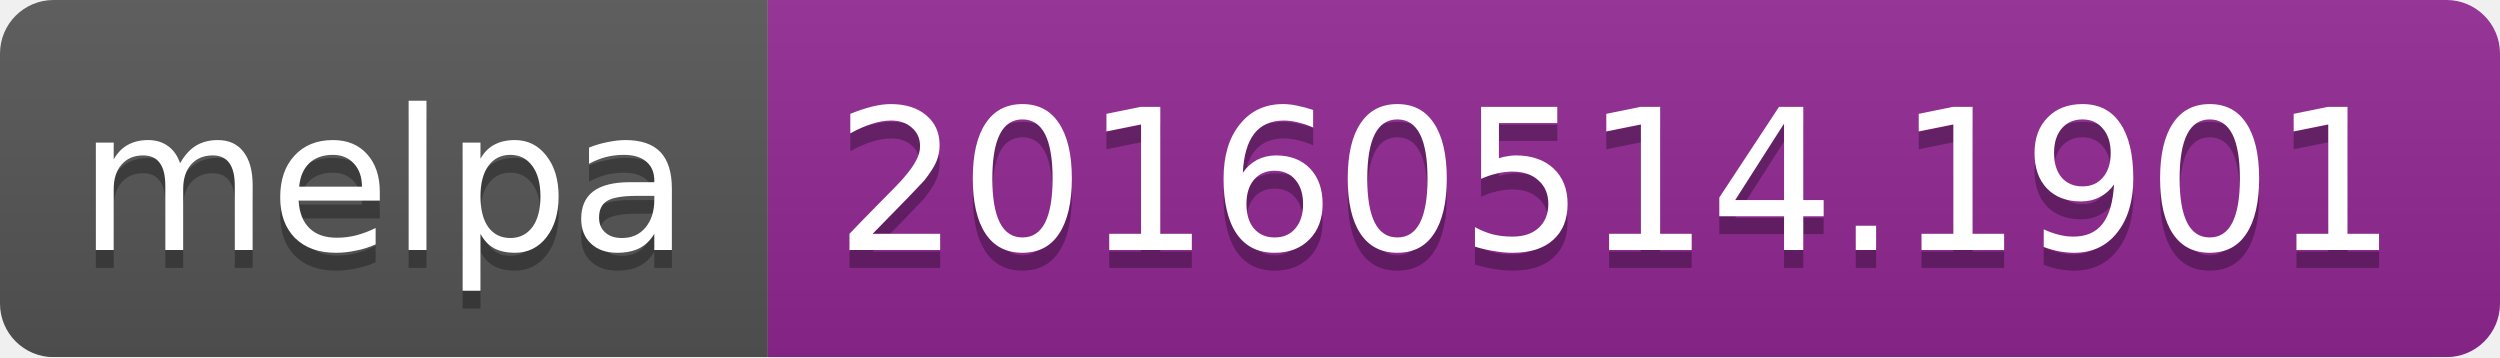
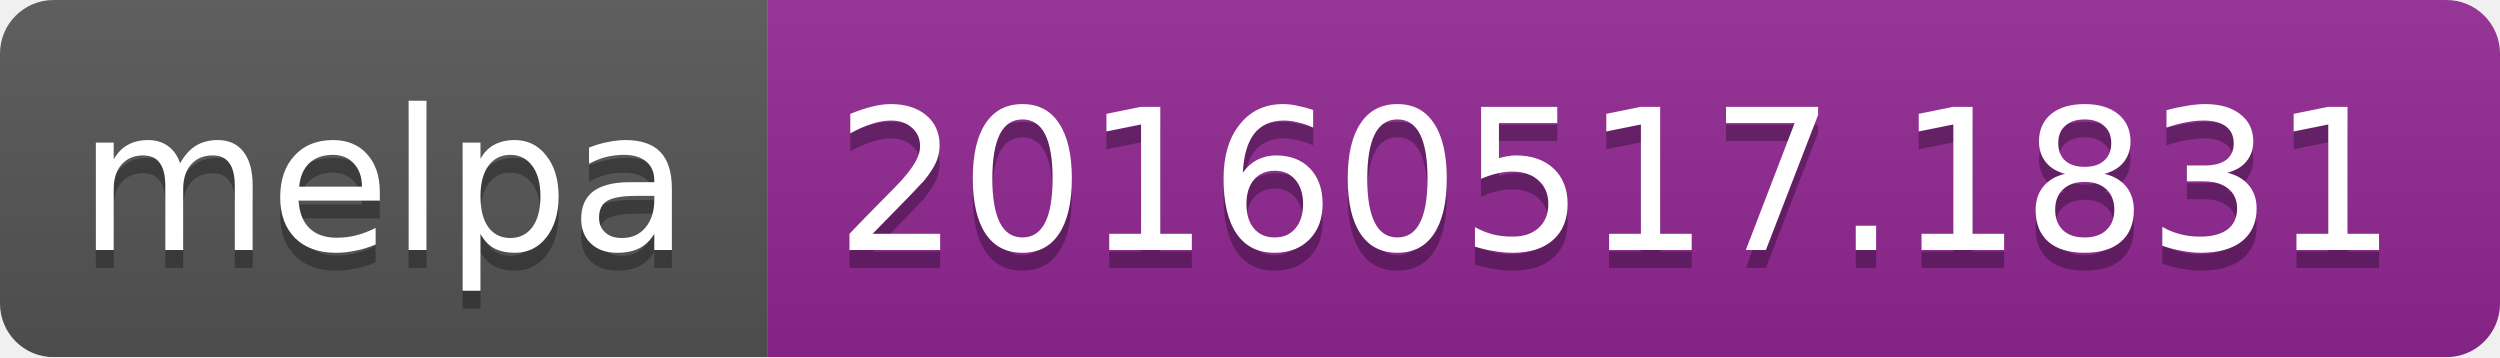
<svg xmlns="http://www.w3.org/2000/svg" width="140" height="20">
  <linearGradient id="b" x2="0" y2="100%">
    <stop offset="0" stop-color="#bbb" stop-opacity=".1" />
    <stop offset="1" stop-opacity=".1" />
  </linearGradient>
  <mask id="a">
    <rect width="140" height="20" rx="3" fill="#fff" />
  </mask>
  <g mask="url(#a)">
    <path fill="#555" d="M0 0h43v20H0z" />
    <path fill="#922793" d="M43 0h97v20H43z" />
    <path fill="url(#b)" d="M0 0h140v20H0z" />
  </g>
  <g fill="#fff" text-anchor="middle" font-family="DejaVu Sans,Verdana,Geneva,sans-serif" font-size="11">
    <text x="21.5" y="15" fill="#010101" fill-opacity=".3">melpa</text>
    <text x="21.5" y="14">melpa</text>
-     <text x="90.5" y="15" fill="#010101" fill-opacity=".3">20160514.1901</text>
-     <text x="90.5" y="14">20160514.1901</text>
+     <text x="90.5" y="15" fill="#010101" fill-opacity=".3">20160517.1831</text>
+     <text x="90.5" y="14">20160517.1831</text>
  </g>
</svg>
